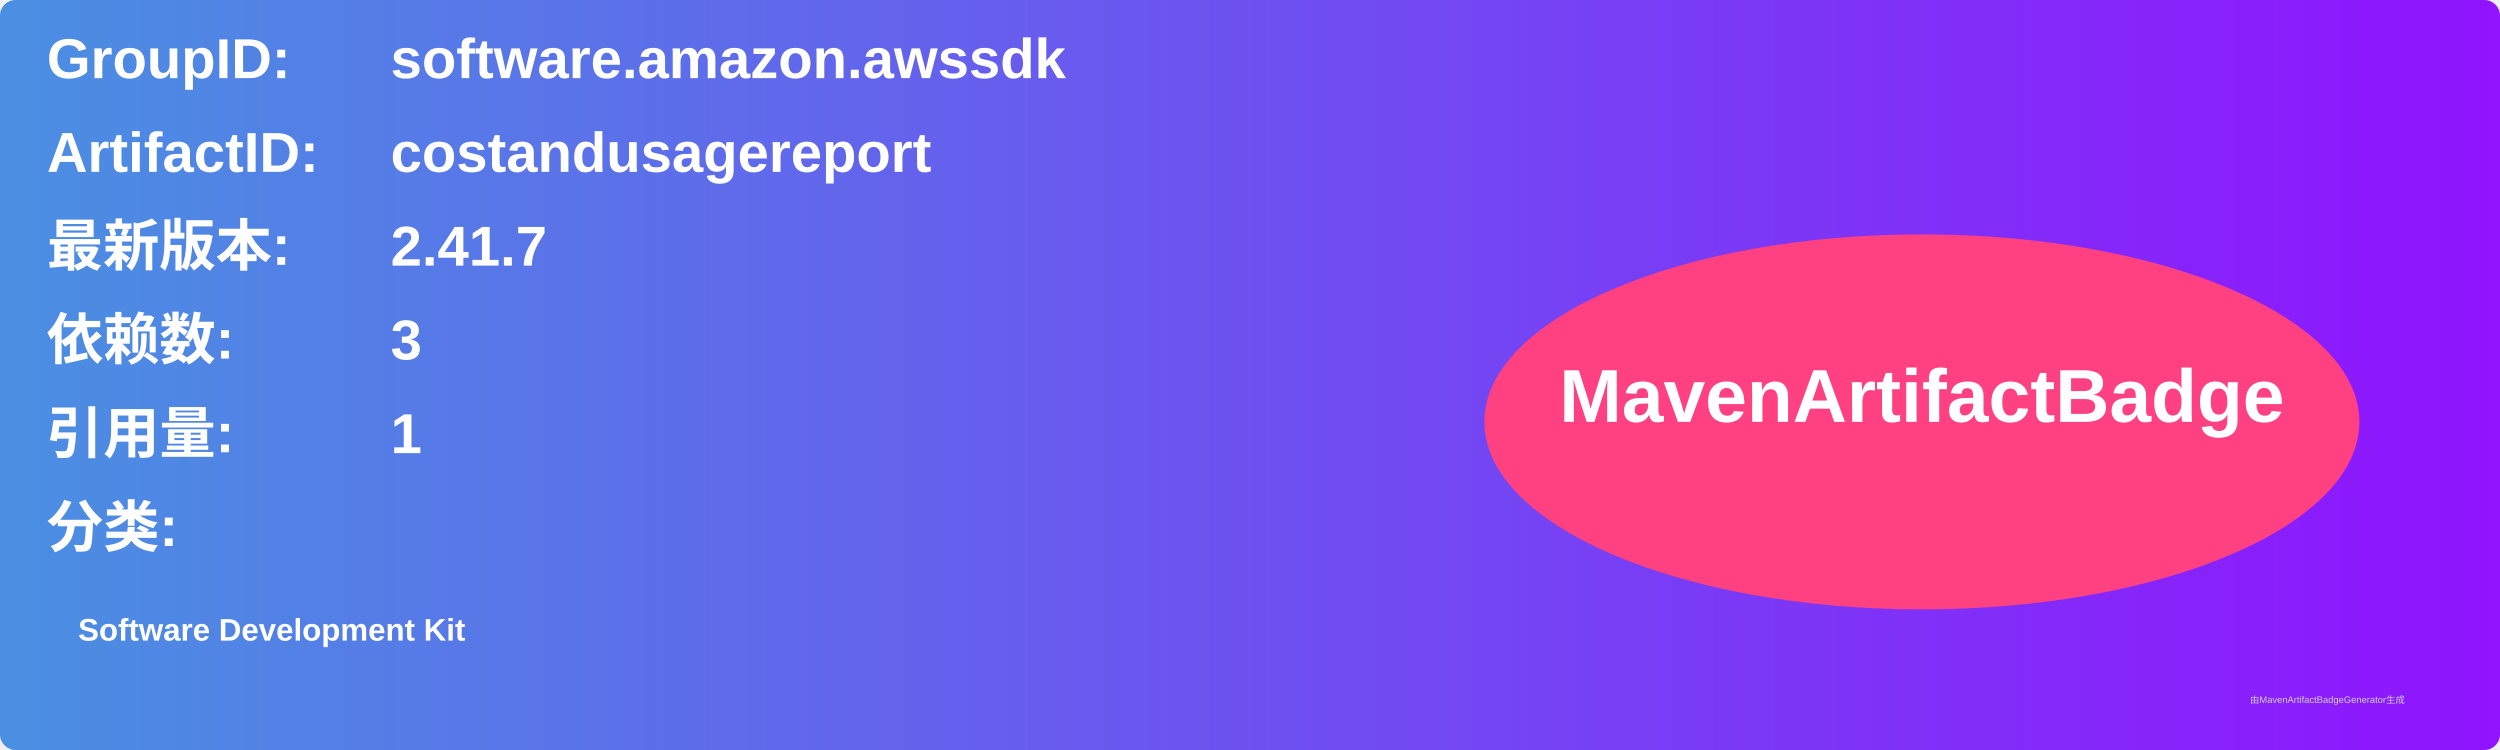
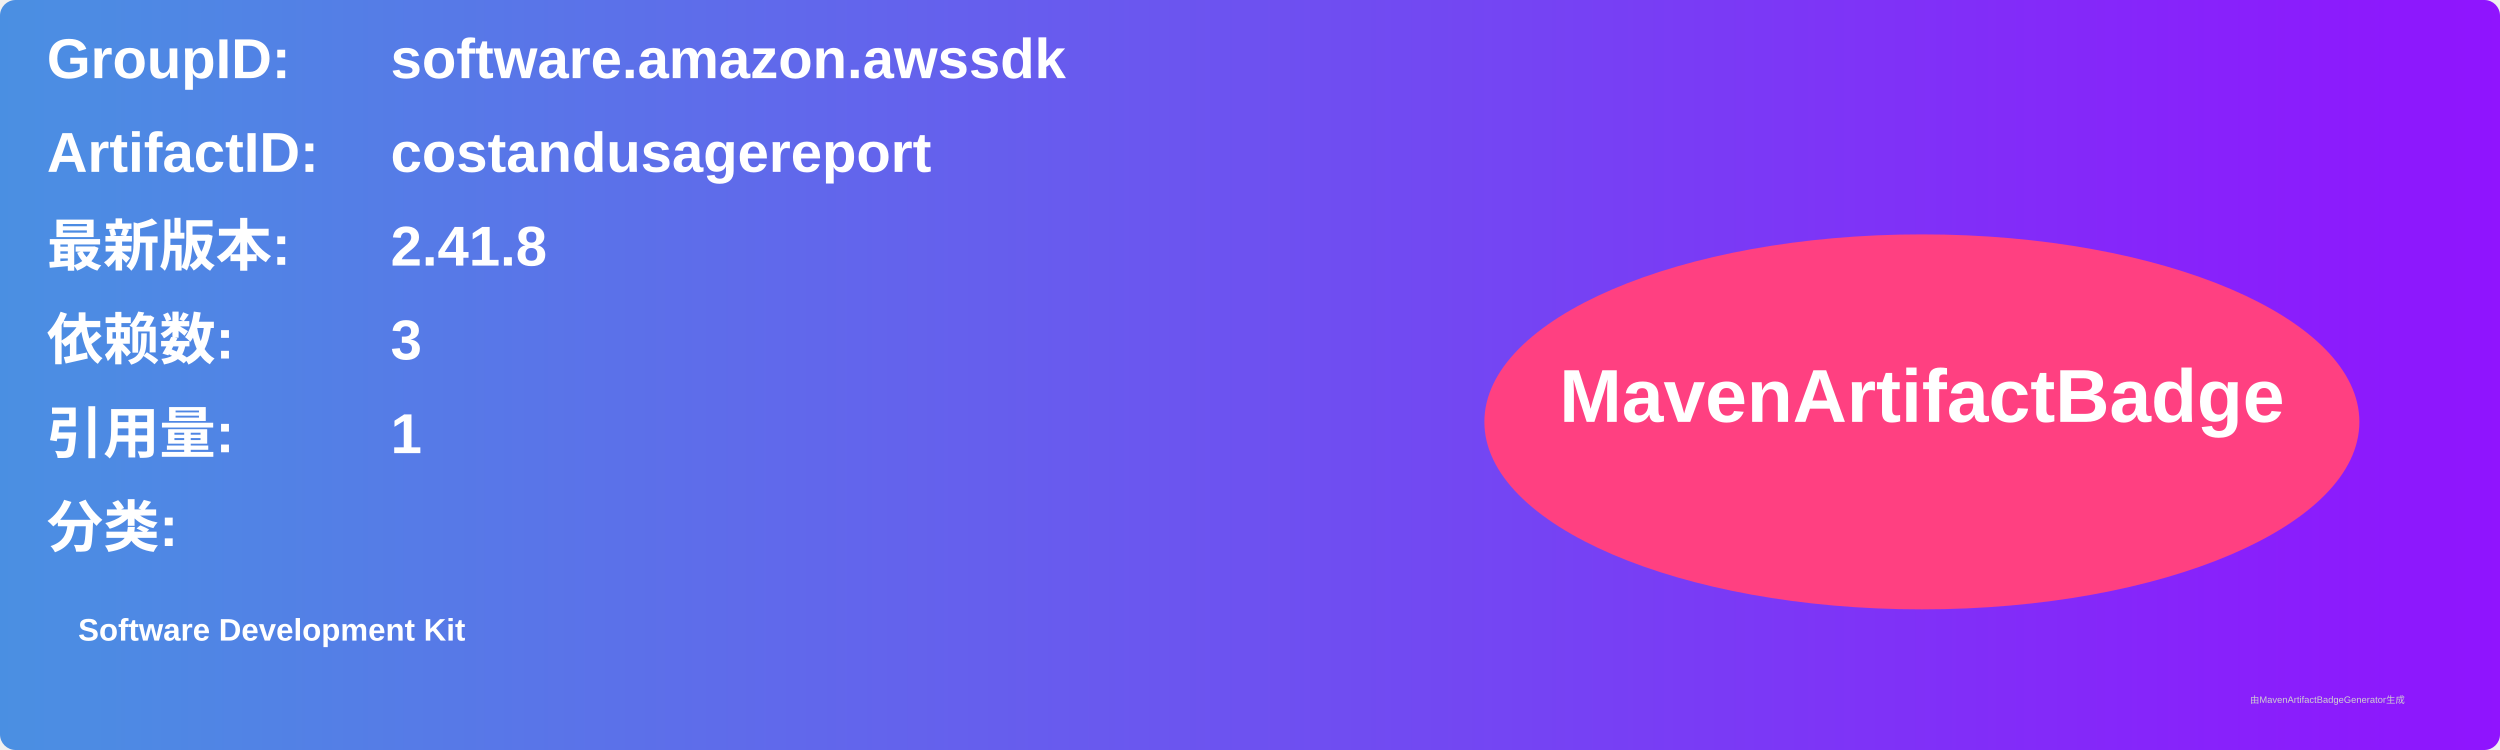
<svg xmlns="http://www.w3.org/2000/svg" width="800" height="240" viewBox="0 0 800 240">
  <linearGradient id="grad" x1="0%" y1="0%" x2="100%" y2="0%">
    <stop offset="0%" stop-color="#4a90e2" />
    <stop offset="100%" stop-color="#9013fe" />
  </linearGradient>
  <rect width="100%" height="100%" rx="5" ry="5" fill="url(#grad)" />
  <g transform="translate(15, 15)">
    <text x="0" y="10" font-family="Arial" font-size="18" fill="white" font-weight="bold" width="260">GroupID:</text>
    <text x="110" y="10" font-family="Arial" font-size="18" fill="white" font-weight="bold" width="460">software.amazon.awssdk</text>
    <text x="0" y="40" font-family="Arial" font-size="18" fill="white" font-weight="bold" width="260">ArtifactID:</text>
    <text x="110" y="40" font-family="Arial" font-size="18" fill="white" font-weight="bold" width="460">costandusagereport</text>
    <text x="0" y="70" font-family="Arial" font-size="18" fill="white" font-weight="bold">最新版本:</text>
    <text x="110" y="70" font-family="Arial" font-size="18" fill="white" font-weight="bold">
-       <tspan font-weight="bold">2.41.7</tspan>
+       <tspan font-weight="bold">2.41.8</tspan>
    </text>
    <text x="0" y="100" font-family="Arial" font-size="18" fill="white" font-weight="bold">依赖数: </text>
    <text x="110" y="100" font-family="Arial" font-size="18" fill="white">
      <tspan font-weight="bold">3</tspan>
    </text>
    <text x="0" y="130" font-family="Arial" font-size="18" fill="white" font-weight="bold">引用量: </text>
    <text x="110" y="130" font-family="Arial" font-size="18" fill="white">
      <tspan font-weight="bold">1</tspan>
    </text>
    <text x="0" y="160" font-family="Arial" font-size="18" fill="white" font-weight="bold">分类:</text>
    <text x="10" y="190" font-family="Arial" font-size="10" fill="white">
      <tspan font-weight="bold">Software Development Kit</tspan>
    </text>
    <ellipse cx="600" cy="120" rx="140" ry="60" fill="#ff4081" />
    <text x="600" y="120" text-anchor="middle" font-family="Arial" font-size="24" fill="white" font-weight="bold">MavenArtifactBadge</text>
  </g>
  <text x="720" y="225" font-family="Arial" font-size="3" fill="#d0d0d0">由MavenArtifactBadgeGenerator生成</text>
</svg>
